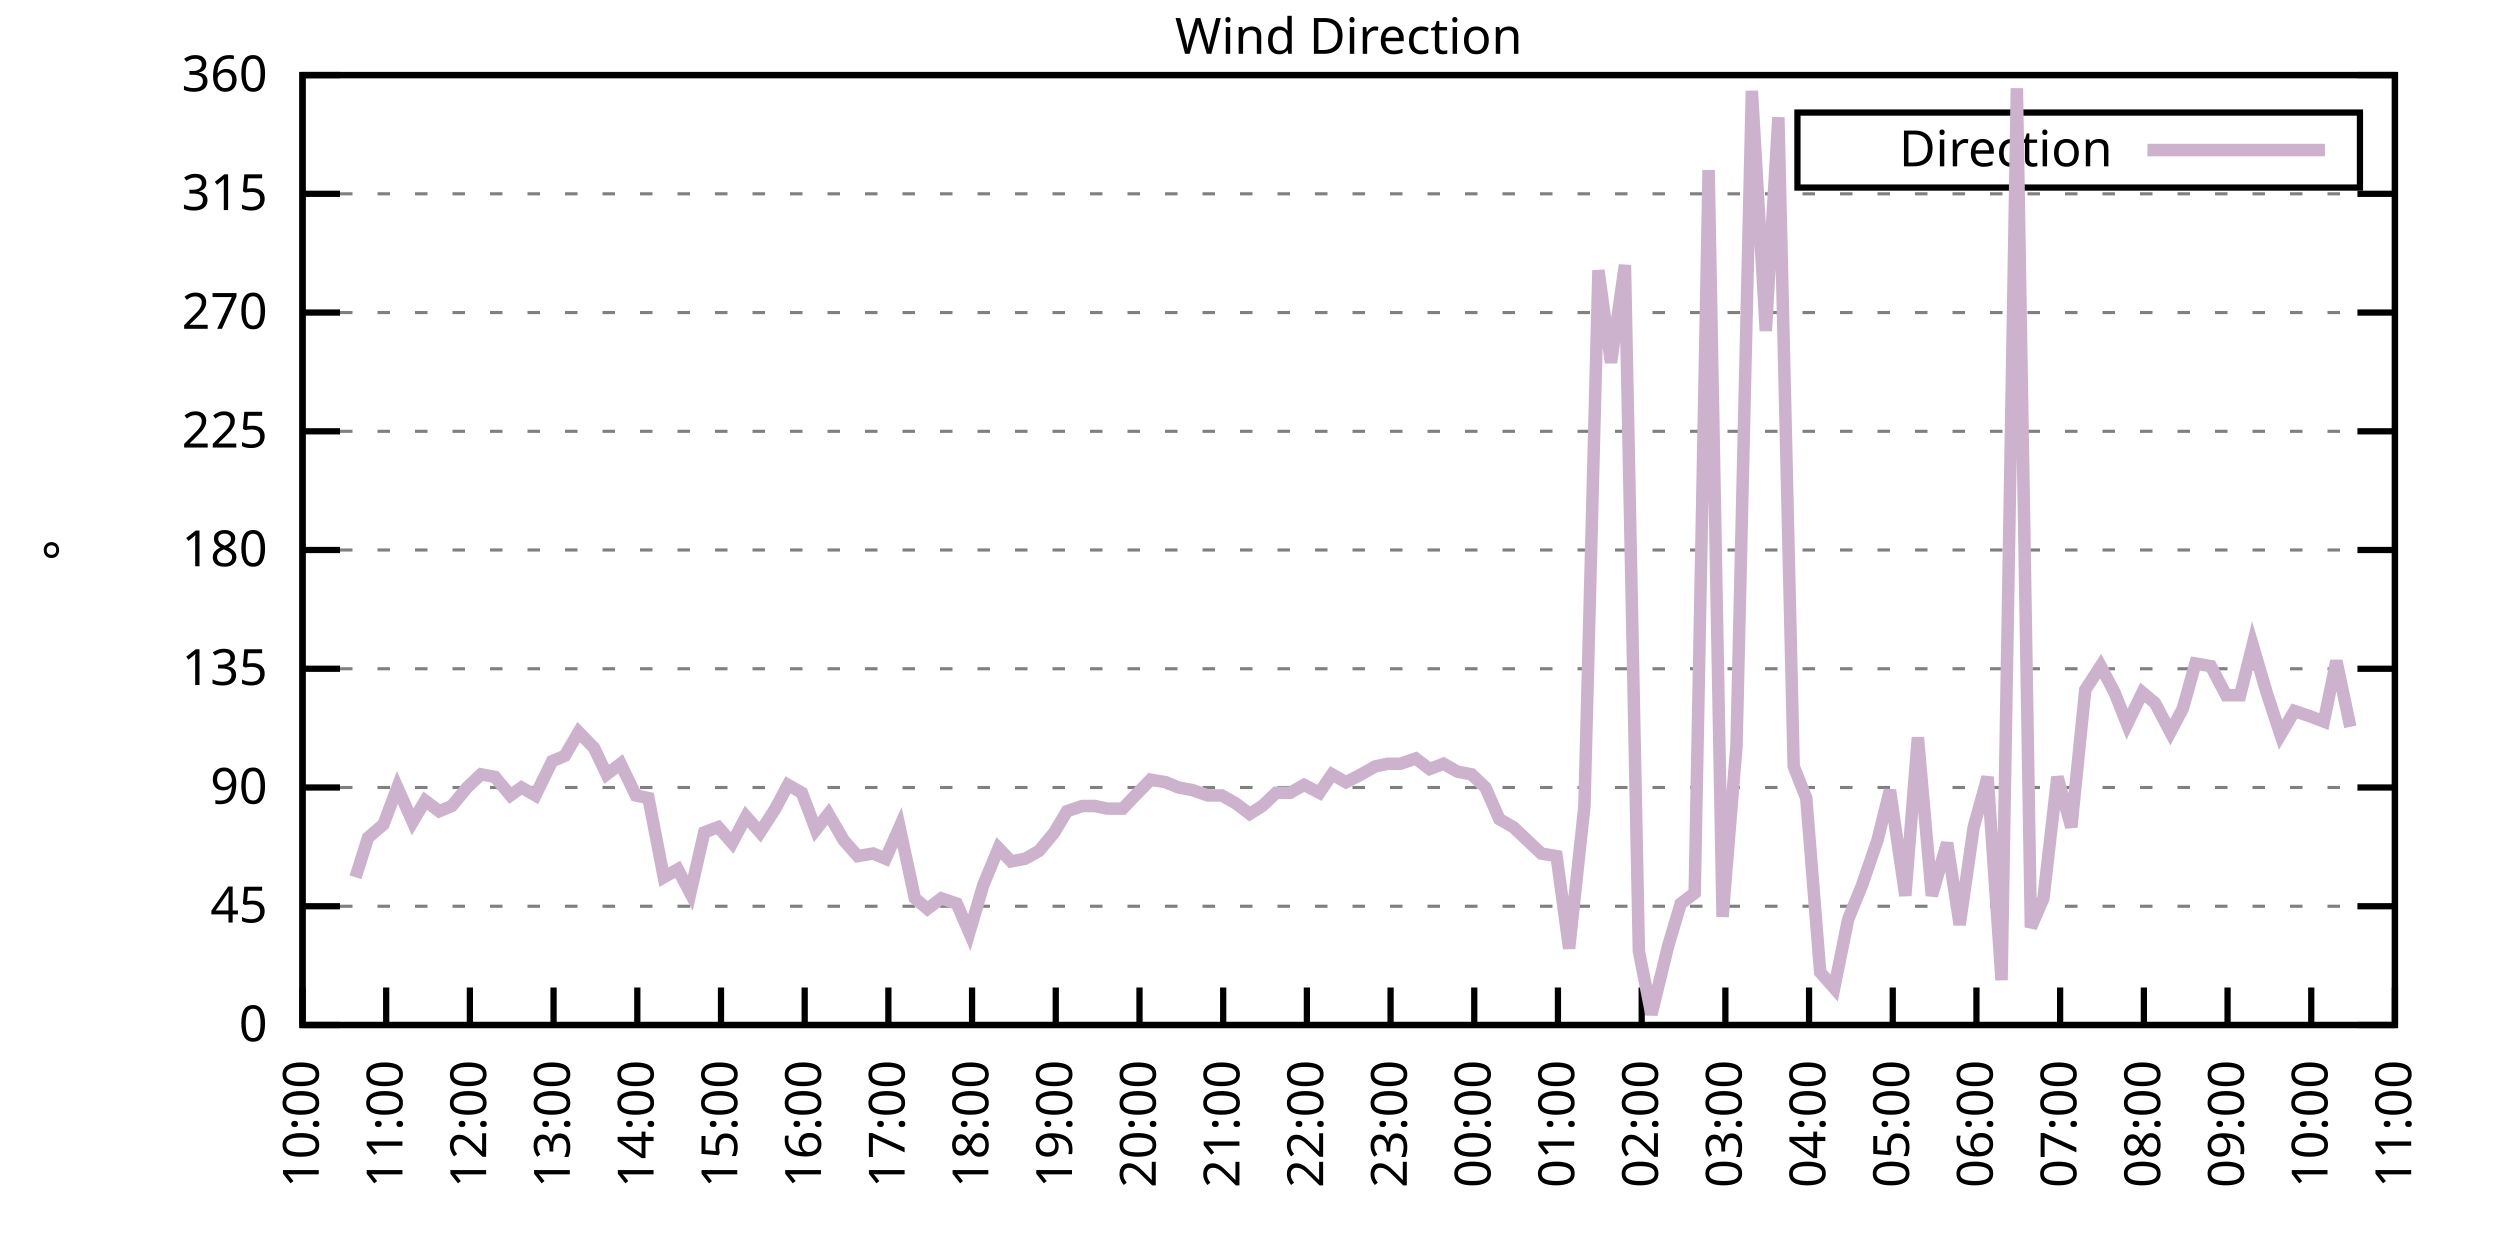
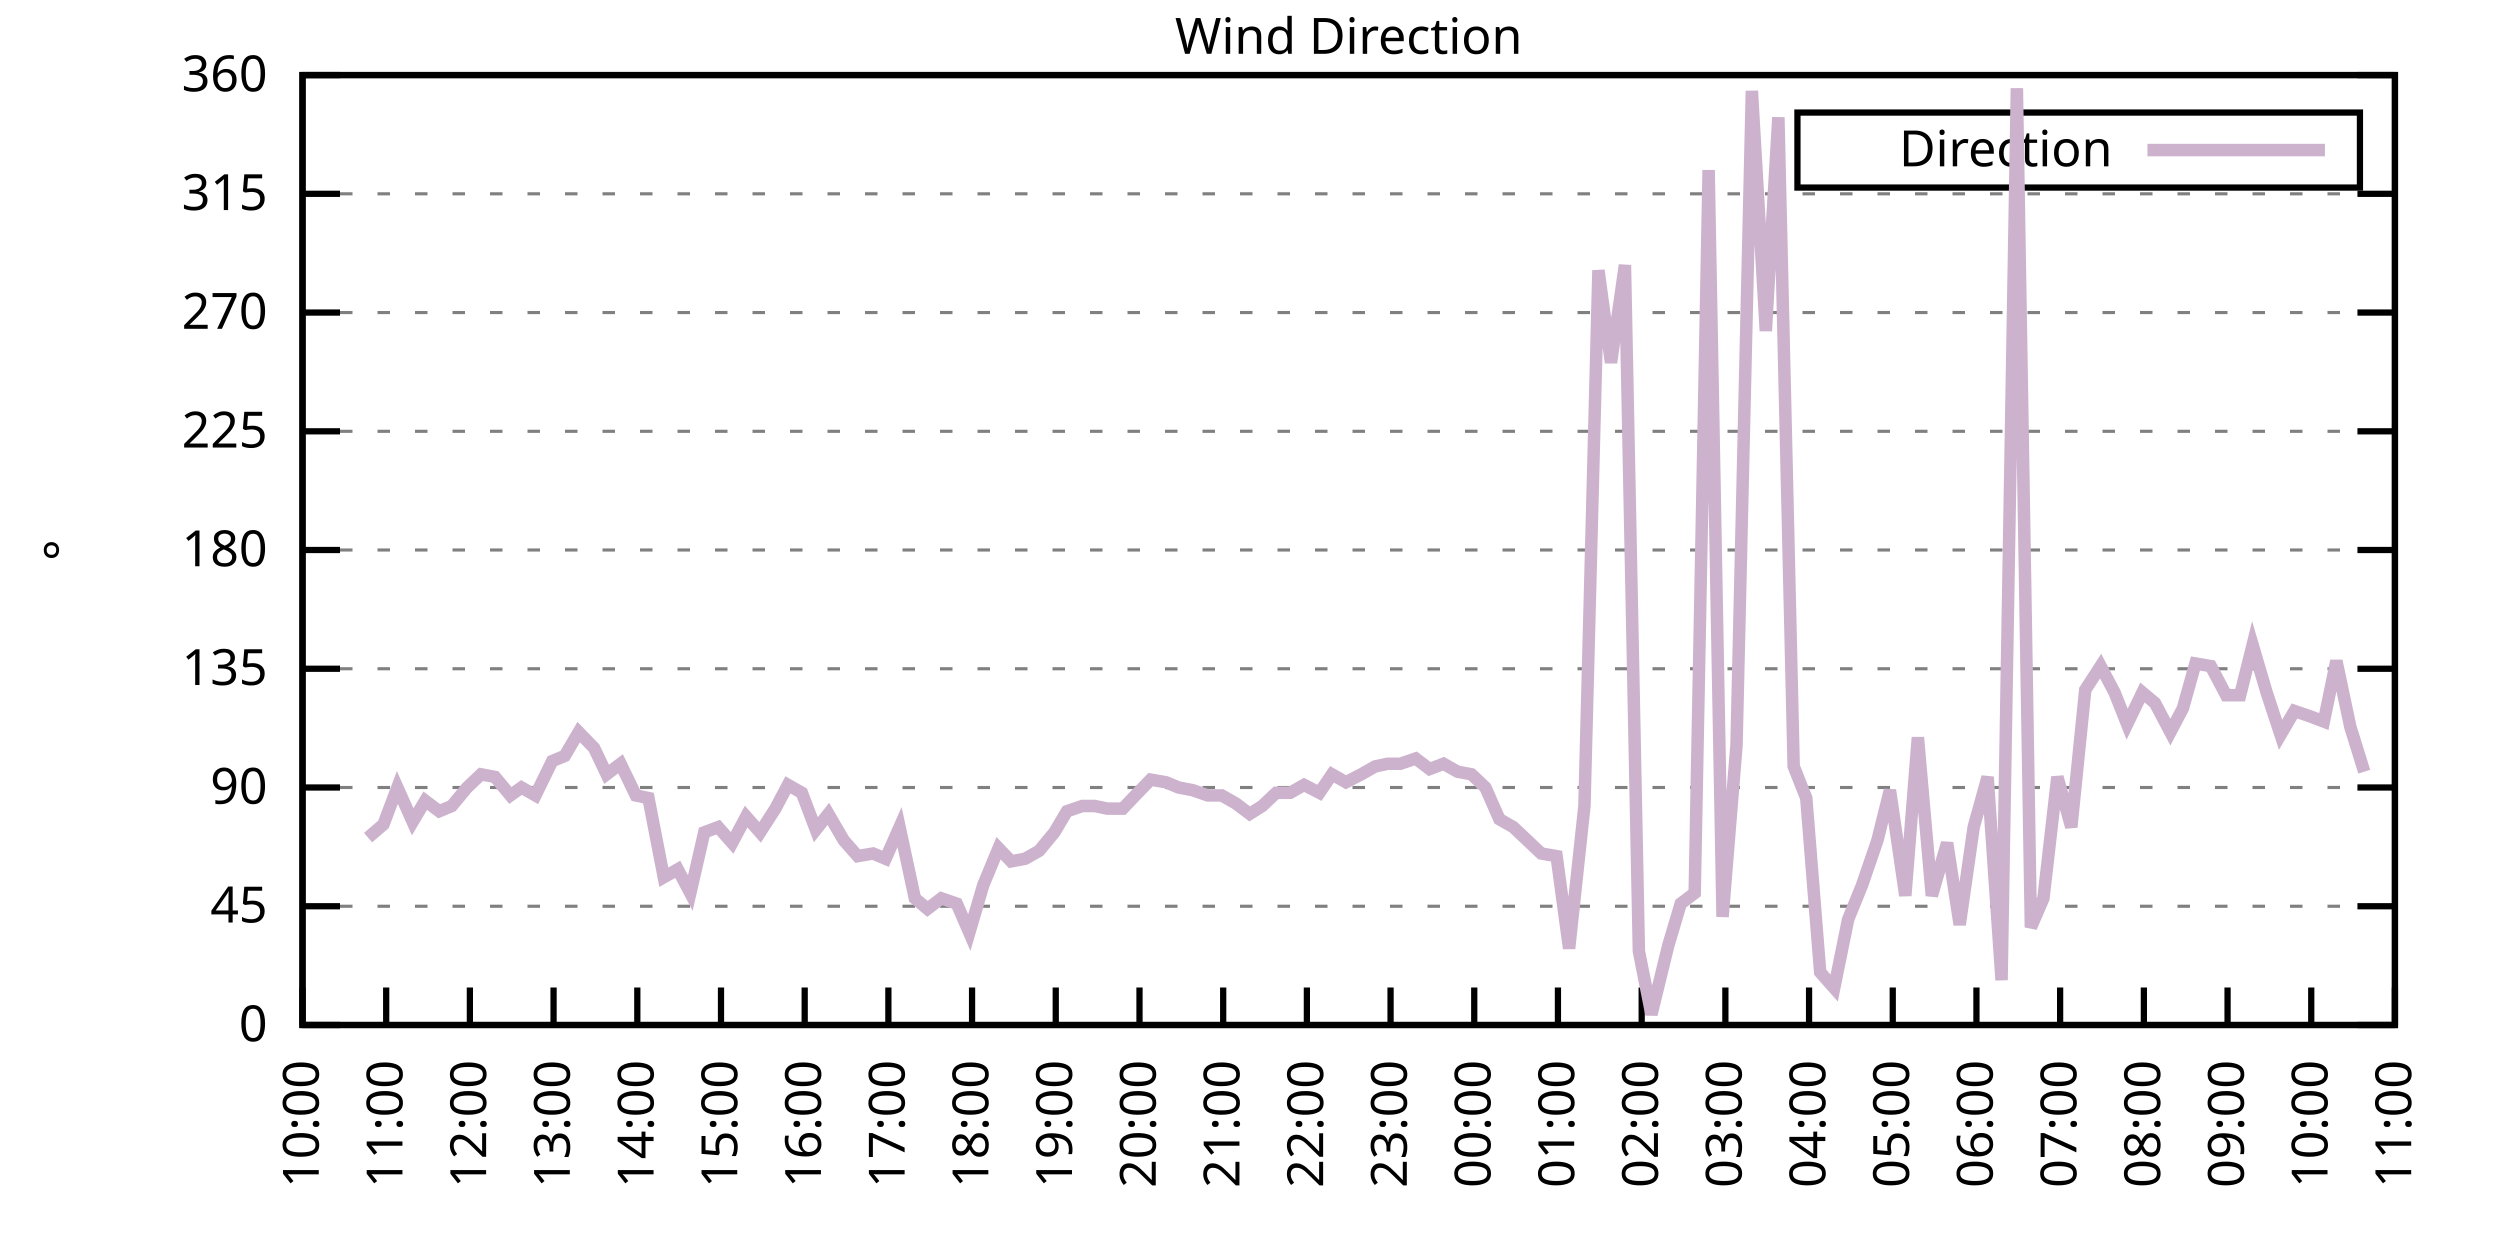
<svg xmlns="http://www.w3.org/2000/svg" xmlns:xlink="http://www.w3.org/1999/xlink" width="400" height="200" viewBox="0 0 400 200">
  <g id="gnuplot_canvas">
    <rect x="0" y="0" width="400" height="200" fill="none" />
    <defs>
      <circle id="gpDot" r="0.5" stroke-width="0.5" stroke="currentColor" />
      <path id="gpPt0" stroke-width="0.333" stroke="currentColor" d="M-1,0 h2 M0,-1 v2" />
      <path id="gpPt1" stroke-width="0.333" stroke="currentColor" d="M-1,-1 L1,1 M1,-1 L-1,1" />
      <path id="gpPt2" stroke-width="0.333" stroke="currentColor" d="M-1,0 L1,0 M0,-1 L0,1 M-1,-1 L1,1 M-1,1 L1,-1" />
      <rect id="gpPt3" stroke-width="0.333" stroke="currentColor" x="-1" y="-1" width="2" height="2" />
      <rect id="gpPt4" stroke-width="0.333" stroke="currentColor" fill="currentColor" x="-1" y="-1" width="2" height="2" />
      <circle id="gpPt5" stroke-width="0.333" stroke="currentColor" cx="0" cy="0" r="1" />
      <use xlink:href="#gpPt5" id="gpPt6" fill="currentColor" stroke="none" />
      <path id="gpPt7" stroke-width="0.333" stroke="currentColor" d="M0,-1.33 L-1.33,0.67 L1.33,0.67 z" />
      <use xlink:href="#gpPt7" id="gpPt8" fill="currentColor" stroke="none" />
      <use xlink:href="#gpPt7" id="gpPt9" stroke="currentColor" transform="rotate(180)" />
      <use xlink:href="#gpPt9" id="gpPt10" fill="currentColor" stroke="none" />
      <use xlink:href="#gpPt3" id="gpPt11" stroke="currentColor" transform="rotate(45)" />
      <use xlink:href="#gpPt11" id="gpPt12" fill="currentColor" stroke="none" />
      <path id="gpPt13" stroke-width="0.333" stroke="currentColor" d="M0,1.330 L1.265,0.411 L0.782,-1.067 L-0.782,-1.076 L-1.265,0.411 z" />
      <use xlink:href="#gpPt13" id="gpPt14" fill="currentColor" stroke="none" />
      <filter id="textbox" filterUnits="objectBoundingBox" x="0" y="0" height="1" width="1">
        <feFlood flood-color="white" flood-opacity="1" result="bgnd" />
        <feComposite in="SourceGraphic" in2="bgnd" operator="atop" />
      </filter>
      <filter id="greybox" filterUnits="objectBoundingBox" x="0" y="0" height="1" width="1">
        <feFlood flood-color="lightgrey" flood-opacity="1" result="grey" />
        <feComposite in="SourceGraphic" in2="grey" operator="atop" />
      </filter>
    </defs>
    <g fill="none" color="white" stroke="currentColor" stroke-width="1.00" stroke-linecap="butt" stroke-linejoin="miter">
</g>
    <g fill="none" color="black" stroke="currentColor" stroke-width="1.00" stroke-linecap="butt" stroke-linejoin="miter">
      <g stroke="none" shape-rendering="crispEdges">
        <polygon fill="rgb(255, 255, 255)" points="48.40,164.00 383.18,164.00 383.18,12.02 48.40,12.02 " />
      </g>
    </g>
    <g fill="none" color="black" stroke="currentColor" stroke-width="1.00" stroke-linecap="butt" stroke-linejoin="miter">
</g>
    <g fill="none" color="black" stroke="black" stroke-width="0.50" stroke-linecap="butt" stroke-linejoin="miter">
</g>
    <g fill="none" color="gray" stroke="currentColor" stroke-width="0.50" stroke-linecap="butt" stroke-linejoin="miter">
      <path stroke="gray" stroke-dasharray="2,4" class="gridline" d="M48.40,164.00 L383.19,164.00  " />
    </g>
    <g fill="none" color="gray" stroke="gray" stroke-width="1.00" stroke-linecap="butt" stroke-linejoin="miter">
</g>
    <g fill="none" color="black" stroke="currentColor" stroke-width="1.00" stroke-linecap="butt" stroke-linejoin="miter">
      <path stroke="black" d="M48.40,164.00 L54.40,164.00 M383.19,164.00 L377.19,164.00  " />
      <g transform="translate(42.80,166.60)" stroke="none" fill="black" font-family="Sans" font-size="8.00" text-anchor="end">
        <text>
          <tspan font-family="Sans"> 0</tspan>
        </text>
      </g>
    </g>
    <g fill="none" color="black" stroke="currentColor" stroke-width="1.00" stroke-linecap="butt" stroke-linejoin="miter">
</g>
    <g fill="none" color="black" stroke="black" stroke-width="0.50" stroke-linecap="butt" stroke-linejoin="miter">
</g>
    <g fill="none" color="gray" stroke="currentColor" stroke-width="0.50" stroke-linecap="butt" stroke-linejoin="miter">
      <path stroke="gray" stroke-dasharray="2,4" class="gridline" d="M48.40,145.00 L383.19,145.00  " />
    </g>
    <g fill="none" color="gray" stroke="gray" stroke-width="1.00" stroke-linecap="butt" stroke-linejoin="miter">
</g>
    <g fill="none" color="black" stroke="currentColor" stroke-width="1.00" stroke-linecap="butt" stroke-linejoin="miter">
      <path stroke="black" d="M48.40,145.00 L54.40,145.00 M383.19,145.00 L377.19,145.00  " />
      <g transform="translate(42.80,147.60)" stroke="none" fill="black" font-family="Sans" font-size="8.00" text-anchor="end">
        <text>
          <tspan font-family="Sans"> 45</tspan>
        </text>
      </g>
    </g>
    <g fill="none" color="black" stroke="currentColor" stroke-width="1.00" stroke-linecap="butt" stroke-linejoin="miter">
</g>
    <g fill="none" color="black" stroke="black" stroke-width="0.50" stroke-linecap="butt" stroke-linejoin="miter">
</g>
    <g fill="none" color="gray" stroke="currentColor" stroke-width="0.50" stroke-linecap="butt" stroke-linejoin="miter">
      <path stroke="gray" stroke-dasharray="2,4" class="gridline" d="M48.40,126.00 L383.19,126.00  " />
    </g>
    <g fill="none" color="gray" stroke="gray" stroke-width="1.00" stroke-linecap="butt" stroke-linejoin="miter">
</g>
    <g fill="none" color="black" stroke="currentColor" stroke-width="1.00" stroke-linecap="butt" stroke-linejoin="miter">
      <path stroke="black" d="M48.40,126.00 L54.40,126.00 M383.19,126.00 L377.19,126.00  " />
      <g transform="translate(42.80,128.60)" stroke="none" fill="black" font-family="Sans" font-size="8.00" text-anchor="end">
        <text>
          <tspan font-family="Sans"> 90</tspan>
        </text>
      </g>
    </g>
    <g fill="none" color="black" stroke="currentColor" stroke-width="1.00" stroke-linecap="butt" stroke-linejoin="miter">
</g>
    <g fill="none" color="black" stroke="black" stroke-width="0.50" stroke-linecap="butt" stroke-linejoin="miter">
</g>
    <g fill="none" color="gray" stroke="currentColor" stroke-width="0.50" stroke-linecap="butt" stroke-linejoin="miter">
      <path stroke="gray" stroke-dasharray="2,4" class="gridline" d="M48.40,107.00 L383.19,107.00  " />
    </g>
    <g fill="none" color="gray" stroke="gray" stroke-width="1.00" stroke-linecap="butt" stroke-linejoin="miter">
</g>
    <g fill="none" color="black" stroke="currentColor" stroke-width="1.00" stroke-linecap="butt" stroke-linejoin="miter">
      <path stroke="black" d="M48.40,107.00 L54.40,107.00 M383.19,107.00 L377.19,107.00  " />
      <g transform="translate(42.80,109.60)" stroke="none" fill="black" font-family="Sans" font-size="8.00" text-anchor="end">
        <text>
          <tspan font-family="Sans"> 135</tspan>
        </text>
      </g>
    </g>
    <g fill="none" color="black" stroke="currentColor" stroke-width="1.00" stroke-linecap="butt" stroke-linejoin="miter">
</g>
    <g fill="none" color="black" stroke="black" stroke-width="0.50" stroke-linecap="butt" stroke-linejoin="miter">
</g>
    <g fill="none" color="gray" stroke="currentColor" stroke-width="0.50" stroke-linecap="butt" stroke-linejoin="miter">
      <path stroke="gray" stroke-dasharray="2,4" class="gridline" d="M48.40,88.00 L383.19,88.00  " />
    </g>
    <g fill="none" color="gray" stroke="gray" stroke-width="1.00" stroke-linecap="butt" stroke-linejoin="miter">
</g>
    <g fill="none" color="black" stroke="currentColor" stroke-width="1.00" stroke-linecap="butt" stroke-linejoin="miter">
      <path stroke="black" d="M48.40,88.00 L54.40,88.00 M383.19,88.00 L377.19,88.00  " />
      <g transform="translate(42.80,90.60)" stroke="none" fill="black" font-family="Sans" font-size="8.00" text-anchor="end">
        <text>
          <tspan font-family="Sans"> 180</tspan>
        </text>
      </g>
    </g>
    <g fill="none" color="black" stroke="currentColor" stroke-width="1.00" stroke-linecap="butt" stroke-linejoin="miter">
</g>
    <g fill="none" color="black" stroke="black" stroke-width="0.50" stroke-linecap="butt" stroke-linejoin="miter">
</g>
    <g fill="none" color="gray" stroke="currentColor" stroke-width="0.50" stroke-linecap="butt" stroke-linejoin="miter">
      <path stroke="gray" stroke-dasharray="2,4" class="gridline" d="M48.40,69.01 L383.19,69.01  " />
    </g>
    <g fill="none" color="gray" stroke="gray" stroke-width="1.00" stroke-linecap="butt" stroke-linejoin="miter">
</g>
    <g fill="none" color="black" stroke="currentColor" stroke-width="1.00" stroke-linecap="butt" stroke-linejoin="miter">
      <path stroke="black" d="M48.40,69.01 L54.40,69.01 M383.19,69.01 L377.19,69.01  " />
      <g transform="translate(42.80,71.61)" stroke="none" fill="black" font-family="Sans" font-size="8.00" text-anchor="end">
        <text>
          <tspan font-family="Sans"> 225</tspan>
        </text>
      </g>
    </g>
    <g fill="none" color="black" stroke="currentColor" stroke-width="1.00" stroke-linecap="butt" stroke-linejoin="miter">
</g>
    <g fill="none" color="black" stroke="black" stroke-width="0.50" stroke-linecap="butt" stroke-linejoin="miter">
</g>
    <g fill="none" color="gray" stroke="currentColor" stroke-width="0.50" stroke-linecap="butt" stroke-linejoin="miter">
      <path stroke="gray" stroke-dasharray="2,4" class="gridline" d="M48.40,50.01 L383.19,50.01  " />
    </g>
    <g fill="none" color="gray" stroke="gray" stroke-width="1.00" stroke-linecap="butt" stroke-linejoin="miter">
</g>
    <g fill="none" color="black" stroke="currentColor" stroke-width="1.00" stroke-linecap="butt" stroke-linejoin="miter">
      <path stroke="black" d="M48.40,50.01 L54.40,50.01 M383.19,50.01 L377.19,50.01  " />
      <g transform="translate(42.80,52.61)" stroke="none" fill="black" font-family="Sans" font-size="8.00" text-anchor="end">
        <text>
          <tspan font-family="Sans"> 270</tspan>
        </text>
      </g>
    </g>
    <g fill="none" color="black" stroke="currentColor" stroke-width="1.00" stroke-linecap="butt" stroke-linejoin="miter">
</g>
    <g fill="none" color="black" stroke="black" stroke-width="0.50" stroke-linecap="butt" stroke-linejoin="miter">
</g>
    <g fill="none" color="gray" stroke="currentColor" stroke-width="0.50" stroke-linecap="butt" stroke-linejoin="miter">
      <path stroke="gray" stroke-dasharray="2,4" class="gridline" d="M48.40,31.01 L383.19,31.01  " />
    </g>
    <g fill="none" color="gray" stroke="gray" stroke-width="1.00" stroke-linecap="butt" stroke-linejoin="miter">
</g>
    <g fill="none" color="black" stroke="currentColor" stroke-width="1.00" stroke-linecap="butt" stroke-linejoin="miter">
      <path stroke="black" d="M48.40,31.01 L54.40,31.01 M383.19,31.01 L377.19,31.01  " />
      <g transform="translate(42.80,33.61)" stroke="none" fill="black" font-family="Sans" font-size="8.00" text-anchor="end">
        <text>
          <tspan font-family="Sans"> 315</tspan>
        </text>
      </g>
    </g>
    <g fill="none" color="black" stroke="currentColor" stroke-width="1.00" stroke-linecap="butt" stroke-linejoin="miter">
</g>
    <g fill="none" color="black" stroke="black" stroke-width="0.50" stroke-linecap="butt" stroke-linejoin="miter">
</g>
    <g fill="none" color="gray" stroke="currentColor" stroke-width="0.50" stroke-linecap="butt" stroke-linejoin="miter">
      <path stroke="gray" stroke-dasharray="2,4" class="gridline" d="M48.40,12.01 L383.19,12.01  " />
    </g>
    <g fill="none" color="gray" stroke="gray" stroke-width="1.00" stroke-linecap="butt" stroke-linejoin="miter">
</g>
    <g fill="none" color="black" stroke="currentColor" stroke-width="1.00" stroke-linecap="butt" stroke-linejoin="miter">
      <path stroke="black" d="M48.40,12.01 L54.40,12.01 M383.19,12.01 L377.19,12.01  " />
      <g transform="translate(42.80,14.61)" stroke="none" fill="black" font-family="Sans" font-size="8.00" text-anchor="end">
        <text>
          <tspan font-family="Sans"> 360</tspan>
        </text>
      </g>
    </g>
    <g fill="none" color="black" stroke="currentColor" stroke-width="1.00" stroke-linecap="butt" stroke-linejoin="miter">
      <path stroke="black" d="M48.40,164.00 L48.40,158.00  " />
      <g transform="translate(51.00,169.60) rotate(270.00)" stroke="none" fill="black" font-family="Sans" font-size="8.00" text-anchor="end">
        <text>
          <tspan font-family="Sans">10:00</tspan>
        </text>
      </g>
    </g>
    <g fill="none" color="black" stroke="currentColor" stroke-width="1.00" stroke-linecap="butt" stroke-linejoin="miter">
      <path stroke="black" d="M61.79,164.00 L61.79,158.00  " />
      <g transform="translate(64.39,169.60) rotate(270.00)" stroke="none" fill="black" font-family="Sans" font-size="8.00" text-anchor="end">
        <text>
          <tspan font-family="Sans">11:00</tspan>
        </text>
      </g>
    </g>
    <g fill="none" color="black" stroke="currentColor" stroke-width="1.00" stroke-linecap="butt" stroke-linejoin="miter">
      <path stroke="black" d="M75.18,164.00 L75.18,158.00  " />
      <g transform="translate(77.78,169.60) rotate(270.00)" stroke="none" fill="black" font-family="Sans" font-size="8.00" text-anchor="end">
        <text>
          <tspan font-family="Sans">12:00</tspan>
        </text>
      </g>
    </g>
    <g fill="none" color="black" stroke="currentColor" stroke-width="1.00" stroke-linecap="butt" stroke-linejoin="miter">
      <path stroke="black" d="M88.57,164.00 L88.57,158.00  " />
      <g transform="translate(91.17,169.60) rotate(270.00)" stroke="none" fill="black" font-family="Sans" font-size="8.00" text-anchor="end">
        <text>
          <tspan font-family="Sans">13:00</tspan>
        </text>
      </g>
    </g>
    <g fill="none" color="black" stroke="currentColor" stroke-width="1.00" stroke-linecap="butt" stroke-linejoin="miter">
      <path stroke="black" d="M101.97,164.00 L101.97,158.00  " />
      <g transform="translate(104.57,169.60) rotate(270.00)" stroke="none" fill="black" font-family="Sans" font-size="8.00" text-anchor="end">
        <text>
          <tspan font-family="Sans">14:00</tspan>
        </text>
      </g>
    </g>
    <g fill="none" color="black" stroke="currentColor" stroke-width="1.00" stroke-linecap="butt" stroke-linejoin="miter">
      <path stroke="black" d="M115.36,164.00 L115.36,158.00  " />
      <g transform="translate(117.96,169.60) rotate(270.00)" stroke="none" fill="black" font-family="Sans" font-size="8.00" text-anchor="end">
        <text>
          <tspan font-family="Sans">15:00</tspan>
        </text>
      </g>
    </g>
    <g fill="none" color="black" stroke="currentColor" stroke-width="1.00" stroke-linecap="butt" stroke-linejoin="miter">
      <path stroke="black" d="M128.75,164.00 L128.75,158.00  " />
      <g transform="translate(131.35,169.60) rotate(270.00)" stroke="none" fill="black" font-family="Sans" font-size="8.00" text-anchor="end">
        <text>
          <tspan font-family="Sans">16:00</tspan>
        </text>
      </g>
    </g>
    <g fill="none" color="black" stroke="currentColor" stroke-width="1.00" stroke-linecap="butt" stroke-linejoin="miter">
      <path stroke="black" d="M142.14,164.00 L142.14,158.00  " />
      <g transform="translate(144.74,169.60) rotate(270.00)" stroke="none" fill="black" font-family="Sans" font-size="8.00" text-anchor="end">
        <text>
          <tspan font-family="Sans">17:00</tspan>
        </text>
      </g>
    </g>
    <g fill="none" color="black" stroke="currentColor" stroke-width="1.00" stroke-linecap="butt" stroke-linejoin="miter">
      <path stroke="black" d="M155.53,164.00 L155.53,158.00  " />
      <g transform="translate(158.13,169.60) rotate(270.00)" stroke="none" fill="black" font-family="Sans" font-size="8.00" text-anchor="end">
        <text>
          <tspan font-family="Sans">18:00</tspan>
        </text>
      </g>
    </g>
    <g fill="none" color="black" stroke="currentColor" stroke-width="1.00" stroke-linecap="butt" stroke-linejoin="miter">
      <path stroke="black" d="M168.92,164.00 L168.92,158.00  " />
      <g transform="translate(171.52,169.60) rotate(270.00)" stroke="none" fill="black" font-family="Sans" font-size="8.00" text-anchor="end">
        <text>
          <tspan font-family="Sans">19:00</tspan>
        </text>
      </g>
    </g>
    <g fill="none" color="black" stroke="currentColor" stroke-width="1.00" stroke-linecap="butt" stroke-linejoin="miter">
      <path stroke="black" d="M182.32,164.00 L182.32,158.00  " />
      <g transform="translate(184.92,169.60) rotate(270.00)" stroke="none" fill="black" font-family="Sans" font-size="8.00" text-anchor="end">
        <text>
          <tspan font-family="Sans">20:00</tspan>
        </text>
      </g>
    </g>
    <g fill="none" color="black" stroke="currentColor" stroke-width="1.00" stroke-linecap="butt" stroke-linejoin="miter">
      <path stroke="black" d="M195.71,164.00 L195.71,158.00  " />
      <g transform="translate(198.31,169.60) rotate(270.00)" stroke="none" fill="black" font-family="Sans" font-size="8.00" text-anchor="end">
        <text>
          <tspan font-family="Sans">21:00</tspan>
        </text>
      </g>
    </g>
    <g fill="none" color="black" stroke="currentColor" stroke-width="1.00" stroke-linecap="butt" stroke-linejoin="miter">
      <path stroke="black" d="M209.10,164.00 L209.10,158.00  " />
      <g transform="translate(211.70,169.60) rotate(270.00)" stroke="none" fill="black" font-family="Sans" font-size="8.00" text-anchor="end">
        <text>
          <tspan font-family="Sans">22:00</tspan>
        </text>
      </g>
    </g>
    <g fill="none" color="black" stroke="currentColor" stroke-width="1.00" stroke-linecap="butt" stroke-linejoin="miter">
      <path stroke="black" d="M222.49,164.00 L222.49,158.00  " />
      <g transform="translate(225.09,169.60) rotate(270.00)" stroke="none" fill="black" font-family="Sans" font-size="8.00" text-anchor="end">
        <text>
          <tspan font-family="Sans">23:00</tspan>
        </text>
      </g>
    </g>
    <g fill="none" color="black" stroke="currentColor" stroke-width="1.00" stroke-linecap="butt" stroke-linejoin="miter">
      <path stroke="black" d="M235.88,164.00 L235.88,158.00  " />
      <g transform="translate(238.48,169.60) rotate(270.00)" stroke="none" fill="black" font-family="Sans" font-size="8.00" text-anchor="end">
        <text>
          <tspan font-family="Sans">00:00</tspan>
        </text>
      </g>
    </g>
    <g fill="none" color="black" stroke="currentColor" stroke-width="1.00" stroke-linecap="butt" stroke-linejoin="miter">
      <path stroke="black" d="M249.27,164.00 L249.27,158.00  " />
      <g transform="translate(251.87,169.60) rotate(270.00)" stroke="none" fill="black" font-family="Sans" font-size="8.00" text-anchor="end">
        <text>
          <tspan font-family="Sans">01:00</tspan>
        </text>
      </g>
    </g>
    <g fill="none" color="black" stroke="currentColor" stroke-width="1.00" stroke-linecap="butt" stroke-linejoin="miter">
      <path stroke="black" d="M262.67,164.00 L262.67,158.00  " />
      <g transform="translate(265.27,169.60) rotate(270.00)" stroke="none" fill="black" font-family="Sans" font-size="8.00" text-anchor="end">
        <text>
          <tspan font-family="Sans">02:00</tspan>
        </text>
      </g>
    </g>
    <g fill="none" color="black" stroke="currentColor" stroke-width="1.00" stroke-linecap="butt" stroke-linejoin="miter">
      <path stroke="black" d="M276.06,164.00 L276.06,158.00  " />
      <g transform="translate(278.66,169.60) rotate(270.00)" stroke="none" fill="black" font-family="Sans" font-size="8.00" text-anchor="end">
        <text>
          <tspan font-family="Sans">03:00</tspan>
        </text>
      </g>
    </g>
    <g fill="none" color="black" stroke="currentColor" stroke-width="1.00" stroke-linecap="butt" stroke-linejoin="miter">
      <path stroke="black" d="M289.45,164.00 L289.45,158.00  " />
      <g transform="translate(292.05,169.60) rotate(270.00)" stroke="none" fill="black" font-family="Sans" font-size="8.00" text-anchor="end">
        <text>
          <tspan font-family="Sans">04:00</tspan>
        </text>
      </g>
    </g>
    <g fill="none" color="black" stroke="currentColor" stroke-width="1.00" stroke-linecap="butt" stroke-linejoin="miter">
      <path stroke="black" d="M302.84,164.00 L302.84,158.00  " />
      <g transform="translate(305.44,169.60) rotate(270.00)" stroke="none" fill="black" font-family="Sans" font-size="8.00" text-anchor="end">
        <text>
          <tspan font-family="Sans">05:00</tspan>
        </text>
      </g>
    </g>
    <g fill="none" color="black" stroke="currentColor" stroke-width="1.00" stroke-linecap="butt" stroke-linejoin="miter">
      <path stroke="black" d="M316.23,164.00 L316.23,158.00  " />
      <g transform="translate(318.83,169.60) rotate(270.00)" stroke="none" fill="black" font-family="Sans" font-size="8.00" text-anchor="end">
        <text>
          <tspan font-family="Sans">06:00</tspan>
        </text>
      </g>
    </g>
    <g fill="none" color="black" stroke="currentColor" stroke-width="1.00" stroke-linecap="butt" stroke-linejoin="miter">
      <path stroke="black" d="M329.62,164.00 L329.62,158.00  " />
      <g transform="translate(332.22,169.60) rotate(270.00)" stroke="none" fill="black" font-family="Sans" font-size="8.00" text-anchor="end">
        <text>
          <tspan font-family="Sans">07:00</tspan>
        </text>
      </g>
    </g>
    <g fill="none" color="black" stroke="currentColor" stroke-width="1.00" stroke-linecap="butt" stroke-linejoin="miter">
      <path stroke="black" d="M343.02,164.00 L343.02,158.00  " />
      <g transform="translate(345.62,169.60) rotate(270.00)" stroke="none" fill="black" font-family="Sans" font-size="8.00" text-anchor="end">
        <text>
          <tspan font-family="Sans">08:00</tspan>
        </text>
      </g>
    </g>
    <g fill="none" color="black" stroke="currentColor" stroke-width="1.00" stroke-linecap="butt" stroke-linejoin="miter">
      <path stroke="black" d="M356.41,164.00 L356.41,158.00  " />
      <g transform="translate(359.01,169.60) rotate(270.00)" stroke="none" fill="black" font-family="Sans" font-size="8.00" text-anchor="end">
        <text>
          <tspan font-family="Sans">09:00</tspan>
        </text>
      </g>
    </g>
    <g fill="none" color="black" stroke="currentColor" stroke-width="1.00" stroke-linecap="butt" stroke-linejoin="miter">
      <path stroke="black" d="M369.80,164.00 L369.80,158.00  " />
      <g transform="translate(372.40,169.60) rotate(270.00)" stroke="none" fill="black" font-family="Sans" font-size="8.00" text-anchor="end">
        <text>
          <tspan font-family="Sans">10:00</tspan>
        </text>
      </g>
    </g>
    <g fill="none" color="black" stroke="currentColor" stroke-width="1.00" stroke-linecap="butt" stroke-linejoin="miter">
      <path stroke="black" d="M383.19,164.00 L383.19,158.00  " />
      <g transform="translate(385.79,169.60) rotate(270.00)" stroke="none" fill="black" font-family="Sans" font-size="8.00" text-anchor="end">
        <text>
          <tspan font-family="Sans">11:00</tspan>
        </text>
      </g>
    </g>
    <g fill="none" color="black" stroke="currentColor" stroke-width="1.00" stroke-linecap="butt" stroke-linejoin="miter">
</g>
    <g fill="none" color="black" stroke="currentColor" stroke-width="1.00" stroke-linecap="butt" stroke-linejoin="miter">
      <path stroke="black" d="M48.40,12.01 L48.40,164.00 L383.19,164.00 L383.19,12.01 L48.40,12.01 Z  " />
    </g>
    <g fill="none" color="black" stroke="currentColor" stroke-width="1.00" stroke-linecap="butt" stroke-linejoin="miter">
</g>
    <g fill="none" color="black" stroke="currentColor" stroke-width="1.00" stroke-linecap="butt" stroke-linejoin="miter">
      <path stroke="black" d="M287.59,30.01 L287.59,18.01 L377.59,18.01 L377.59,30.01 L287.59,30.01 Z  " />
    </g>
    <g id="Wind_direction_plot_1">
      <g fill="none" color="white" stroke="black" stroke-width="2.00" stroke-linecap="butt" stroke-linejoin="miter">
</g>
      <g fill="none" color="black" stroke="currentColor" stroke-width="2.00" stroke-linecap="butt" stroke-linejoin="miter">
        <g transform="translate(337.99,26.61)" stroke="none" fill="black" font-family="Sans" font-size="8.00" text-anchor="end">
          <text>
            <tspan font-family="Sans">Direction</tspan>
          </text>
        </g>
      </g>
      <g fill="none" color="black" stroke="currentColor" stroke-width="2.00" stroke-linecap="butt" stroke-linejoin="miter">
-         <path stroke="rgb(204, 178, 204)" d="M343.59,24.01 L371.99,24.01 M56.88,140.36 L58.89,134.02 L61.35,131.91 L63.58,126.00 L66.03,131.49 L68.04,128.11   L70.27,129.80 L72.28,128.96 L74.74,126.00 L76.97,123.89 L79.20,124.31 L81.66,127.27 L83.44,126.00 L85.67,127.27   L88.35,121.78 L90.36,120.94 L92.59,117.14 L95.05,119.67 L97.06,123.89 L99.29,122.20 L101.74,127.27 L103.75,127.69   L106.21,140.36 L108.44,139.09 L110.45,142.89 L112.68,133.18 L114.91,132.34 L117.14,134.87 L119.38,130.65 L121.61,133.18   L124.06,129.38 L126.07,125.58 L128.30,126.85 L130.54,132.76 L132.54,130.22 L135.00,134.45 L137.23,136.98 L139.69,136.56   L141.69,137.40 L143.93,132.34 L146.38,143.73 L148.39,145.42 L150.62,143.73 L153.08,144.58 L155.09,149.22 L157.32,141.62   L159.77,135.71 L161.78,137.82 L164.01,137.40 L166.25,136.14 L168.70,133.18 L170.71,129.80 L173.17,128.96 L175.17,128.96   L177.18,129.38 L179.64,129.38 L181.65,127.27 L184.10,124.74 L186.56,125.16 L188.57,126.00 L190.80,126.42 L193.25,127.27   L195.48,127.27 L197.72,128.54 L199.95,130.22 L201.96,128.96 L204.19,126.85 L206.42,126.85 L208.65,125.58 L211.11,126.85   L213.12,123.89 L215.35,125.16 L217.80,123.89 L220.04,122.62 L222.04,122.20 L224.05,122.20 L226.51,121.36 L228.74,123.05   L230.97,122.20 L233.20,123.47 L235.44,123.89 L237.67,126.00 L239.90,131.07 L242.13,132.34 L244.36,134.45 L246.60,136.56   L249.05,136.98 L251.06,151.76 L253.51,128.96 L255.75,43.25 L257.76,58.03 L259.99,42.41 L262.22,152.18 L264.23,162.31   L266.91,151.33 L268.92,144.58 L271.15,142.89 L273.38,27.21 L275.61,146.69 L277.84,119.25 L280.30,14.54 L282.53,52.96   L284.54,18.77 L286.99,122.62 L289.00,127.69 L291.23,155.56 L293.47,158.09 L295.70,147.11 L297.93,141.62 L300.39,134.45   L302.39,126.42 L304.85,143.31 L306.86,117.98 L309.09,143.31 L311.54,134.87 L313.55,147.96 L315.79,132.34 L318.02,124.31   L320.25,156.82 L322.70,14.12 L324.94,148.38 L326.95,143.73 L329.18,124.31 L331.41,132.34 L333.64,110.38 L336.10,106.58   L338.33,110.80 L340.34,115.87 L342.79,110.80 L344.80,112.49 L347.26,117.14 L349.26,113.34 L351.27,106.16 L353.73,106.58   L356.18,111.23 L358.42,111.23 L360.42,103.20 L362.66,110.80 L364.89,117.56 L367.12,113.76 L369.58,114.60 L371.81,115.45   L373.82,105.74 L376.05,116.29  " />
+         <path stroke="rgb(204, 178, 204)" d="M343.59,24.01 L371.99,24.01 M58.89,134.02 L61.35,131.91 L63.58,126.00 L66.03,131.49 L68.04,128.11 L70.27,129.80   L72.28,128.96 L74.74,126.00 L76.97,123.89 L79.20,124.31 L81.66,127.27 L83.44,126.00 L85.67,127.27 L88.35,121.78   L90.36,120.94 L92.59,117.14 L95.05,119.67 L97.06,123.89 L99.29,122.20 L101.74,127.27 L103.75,127.69 L106.21,140.36   L108.44,139.09 L110.45,142.89 L112.68,133.18 L114.91,132.34 L117.14,134.87 L119.38,130.65 L121.61,133.18 L124.06,129.38   L126.07,125.58 L128.30,126.85 L130.54,132.76 L132.54,130.22 L135.00,134.45 L137.23,136.98 L139.69,136.56 L141.69,137.40   L143.93,132.34 L146.38,143.73 L148.39,145.42 L150.62,143.73 L153.08,144.58 L155.09,149.22 L157.32,141.62 L159.77,135.71   L161.78,137.82 L164.01,137.40 L166.25,136.14 L168.70,133.18 L170.71,129.80 L173.17,128.96 L175.17,128.96 L177.18,129.38   L179.64,129.38 L181.65,127.27 L184.10,124.74 L186.56,125.16 L188.57,126.00 L190.80,126.42 L193.25,127.27 L195.48,127.27   L197.72,128.54 L199.95,130.22 L201.96,128.96 L204.19,126.85 L206.42,126.85 L208.65,125.58 L211.11,126.85 L213.12,123.89   L215.35,125.16 L217.80,123.89 L220.04,122.62 L222.04,122.20 L224.05,122.20 L226.51,121.36 L228.74,123.05 L230.97,122.20   L233.20,123.47 L235.44,123.89 L237.67,126.00 L239.90,131.07 L242.13,132.34 L244.36,134.45 L246.60,136.56 L249.05,136.98   L251.06,151.76 L253.51,128.96 L255.75,43.25 L257.76,58.03 L259.99,42.41 L262.22,152.18 L264.23,162.31 L266.91,151.33   L268.92,144.58 L271.15,142.89 L273.38,27.21 L275.61,146.69 L277.84,119.25 L280.30,14.54 L282.53,52.96 L284.54,18.77   L286.99,122.62 L289.00,127.69 L291.23,155.56 L293.47,158.09 L295.70,147.11 L297.93,141.62 L300.39,134.45 L302.39,126.42   L304.85,143.31 L306.86,117.98 L309.09,143.31 L311.54,134.87 L313.55,147.96 L315.79,132.34 L318.02,124.31 L320.25,156.82   L322.70,14.12 L324.94,148.38 L326.95,143.73 L329.18,124.31 L331.41,132.34 L333.64,110.38 L336.10,106.58 L338.33,110.80   L340.34,115.87 L342.79,110.80 L344.80,112.49 L347.26,117.14 L349.26,113.34 L351.27,106.16 L353.73,106.58 L356.18,111.23   L358.42,111.23 L360.42,103.20 L362.66,110.80 L364.89,117.56 L367.12,113.76 L369.58,114.60 L371.81,115.45 L373.82,105.74   L376.05,116.29 L378.28,123.47  " />
      </g>
    </g>
    <g fill="none" color="black" stroke="currentColor" stroke-width="2.00" stroke-linecap="butt" stroke-linejoin="miter">
</g>
    <g fill="none" color="black" stroke="black" stroke-width="1.00" stroke-linecap="butt" stroke-linejoin="miter">
</g>
    <g fill="none" color="black" stroke="currentColor" stroke-width="1.00" stroke-linecap="butt" stroke-linejoin="miter">
      <path stroke="black" d="M48.40,12.01 L48.40,164.00 L383.19,164.00 L383.19,12.01 L48.40,12.01 Z  " />
      <g transform="translate(12.80,88.01) rotate(270.00)" stroke="none" fill="black" font-family="Sans" font-size="8.00" text-anchor="middle">
        <text>
          <tspan font-family="Sans">°</tspan>
        </text>
      </g>
    </g>
    <g fill="none" color="black" stroke="currentColor" stroke-width="1.00" stroke-linecap="butt" stroke-linejoin="miter">
</g>
    <g fill="none" color="black" stroke="currentColor" stroke-width="1.00" stroke-linecap="butt" stroke-linejoin="miter">
      <g transform="translate(215.79,8.61)" stroke="none" fill="black" font-family="Sans" font-size="8.00" text-anchor="middle">
        <text>
          <tspan font-family="Sans">Wind Direction</tspan>
        </text>
      </g>
    </g>
    <g fill="none" color="black" stroke="currentColor" stroke-width="1.00" stroke-linecap="butt" stroke-linejoin="miter">
</g>
  </g>
</svg>
